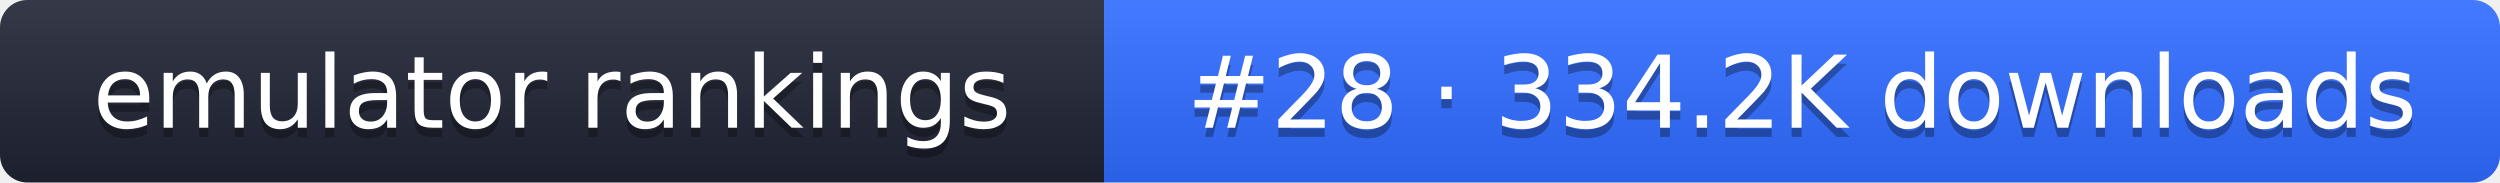
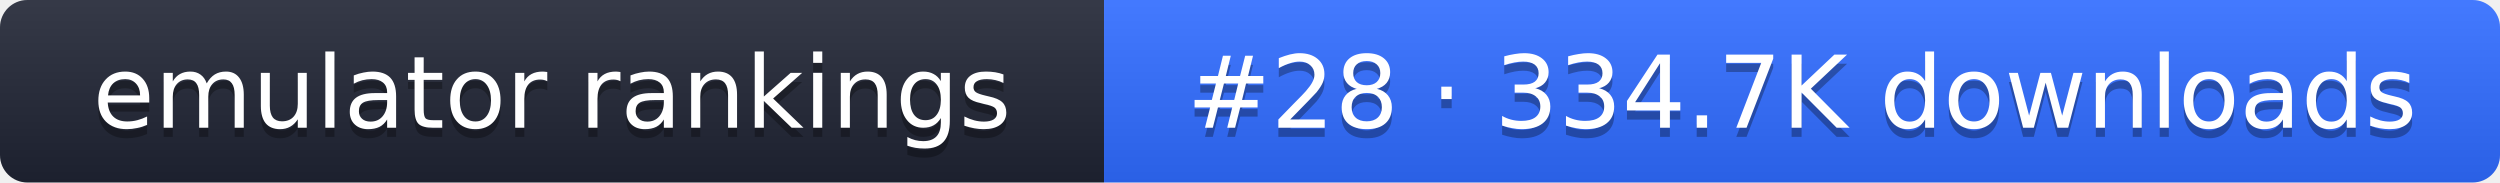
- <svg xmlns="http://www.w3.org/2000/svg" width="274" height="20" role="img" aria-label="emulator rankings: #28 · 334.2K downloads">
+ <svg xmlns="http://www.w3.org/2000/svg" width="274" height="20" role="img" aria-label="emulator rankings: #28 · 334.7K downloads">
  <linearGradient id="g" x2="0" y2="100%">
    <stop offset="0" stop-color="#fff" stop-opacity=".1" />
    <stop offset="1" stop-opacity=".1" />
  </linearGradient>
  <clipPath id="r">
    <rect width="274" height="20" rx="3" fill="#fff" />
  </clipPath>
  <g clip-path="url(#r)">
    <rect width="121" height="20" fill="#1f2433" />
    <rect x="121" width="153" height="20" fill="#2f6bff" />
    <rect width="274" height="20" fill="url(#g)" />
  </g>
  <g fill="#fff" text-anchor="middle" font-family="Verdana,DejaVu Sans,sans-serif" font-size="11">
    <text x="60.5" y="15" fill="#010101" fill-opacity=".3">emulator rankings</text>
    <text x="60.5" y="14">emulator rankings</text>
-     <text x="197.5" y="15" fill="#010101" fill-opacity=".3">#28 · 334.2K downloads</text>
-     <text x="197.5" y="14">#28 · 334.2K downloads</text>
+     <text x="197.5" y="15" fill="#010101" fill-opacity=".3">#28 · 334.7K downloads</text>
+     <text x="197.5" y="14">#28 · 334.7K downloads</text>
  </g>
</svg>
